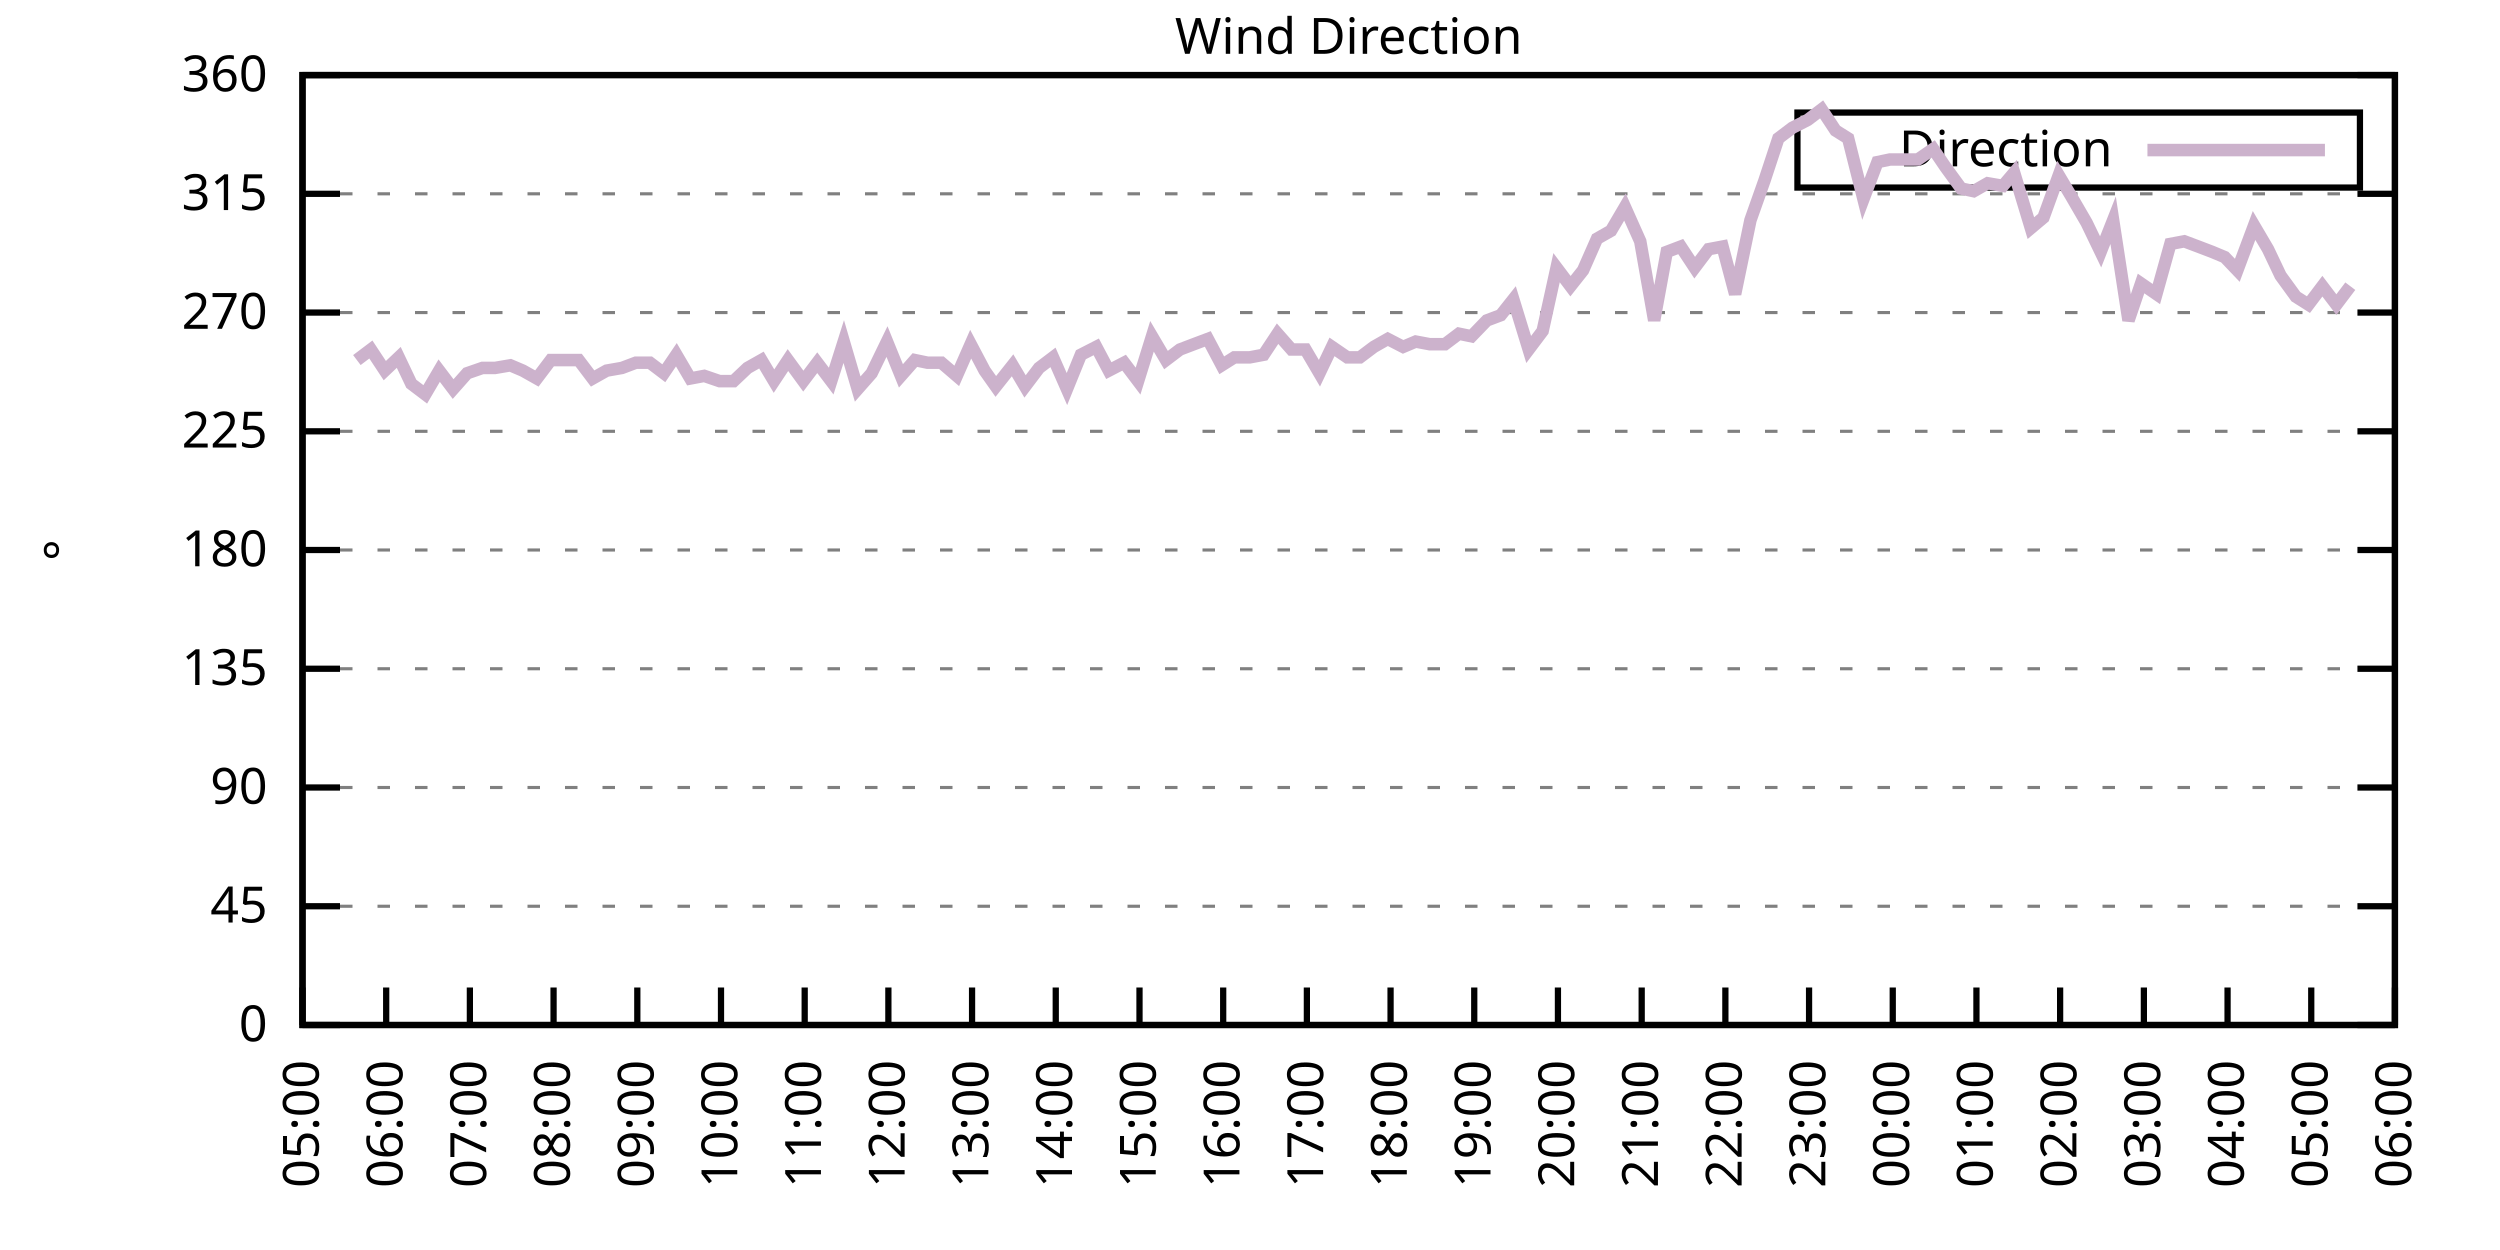
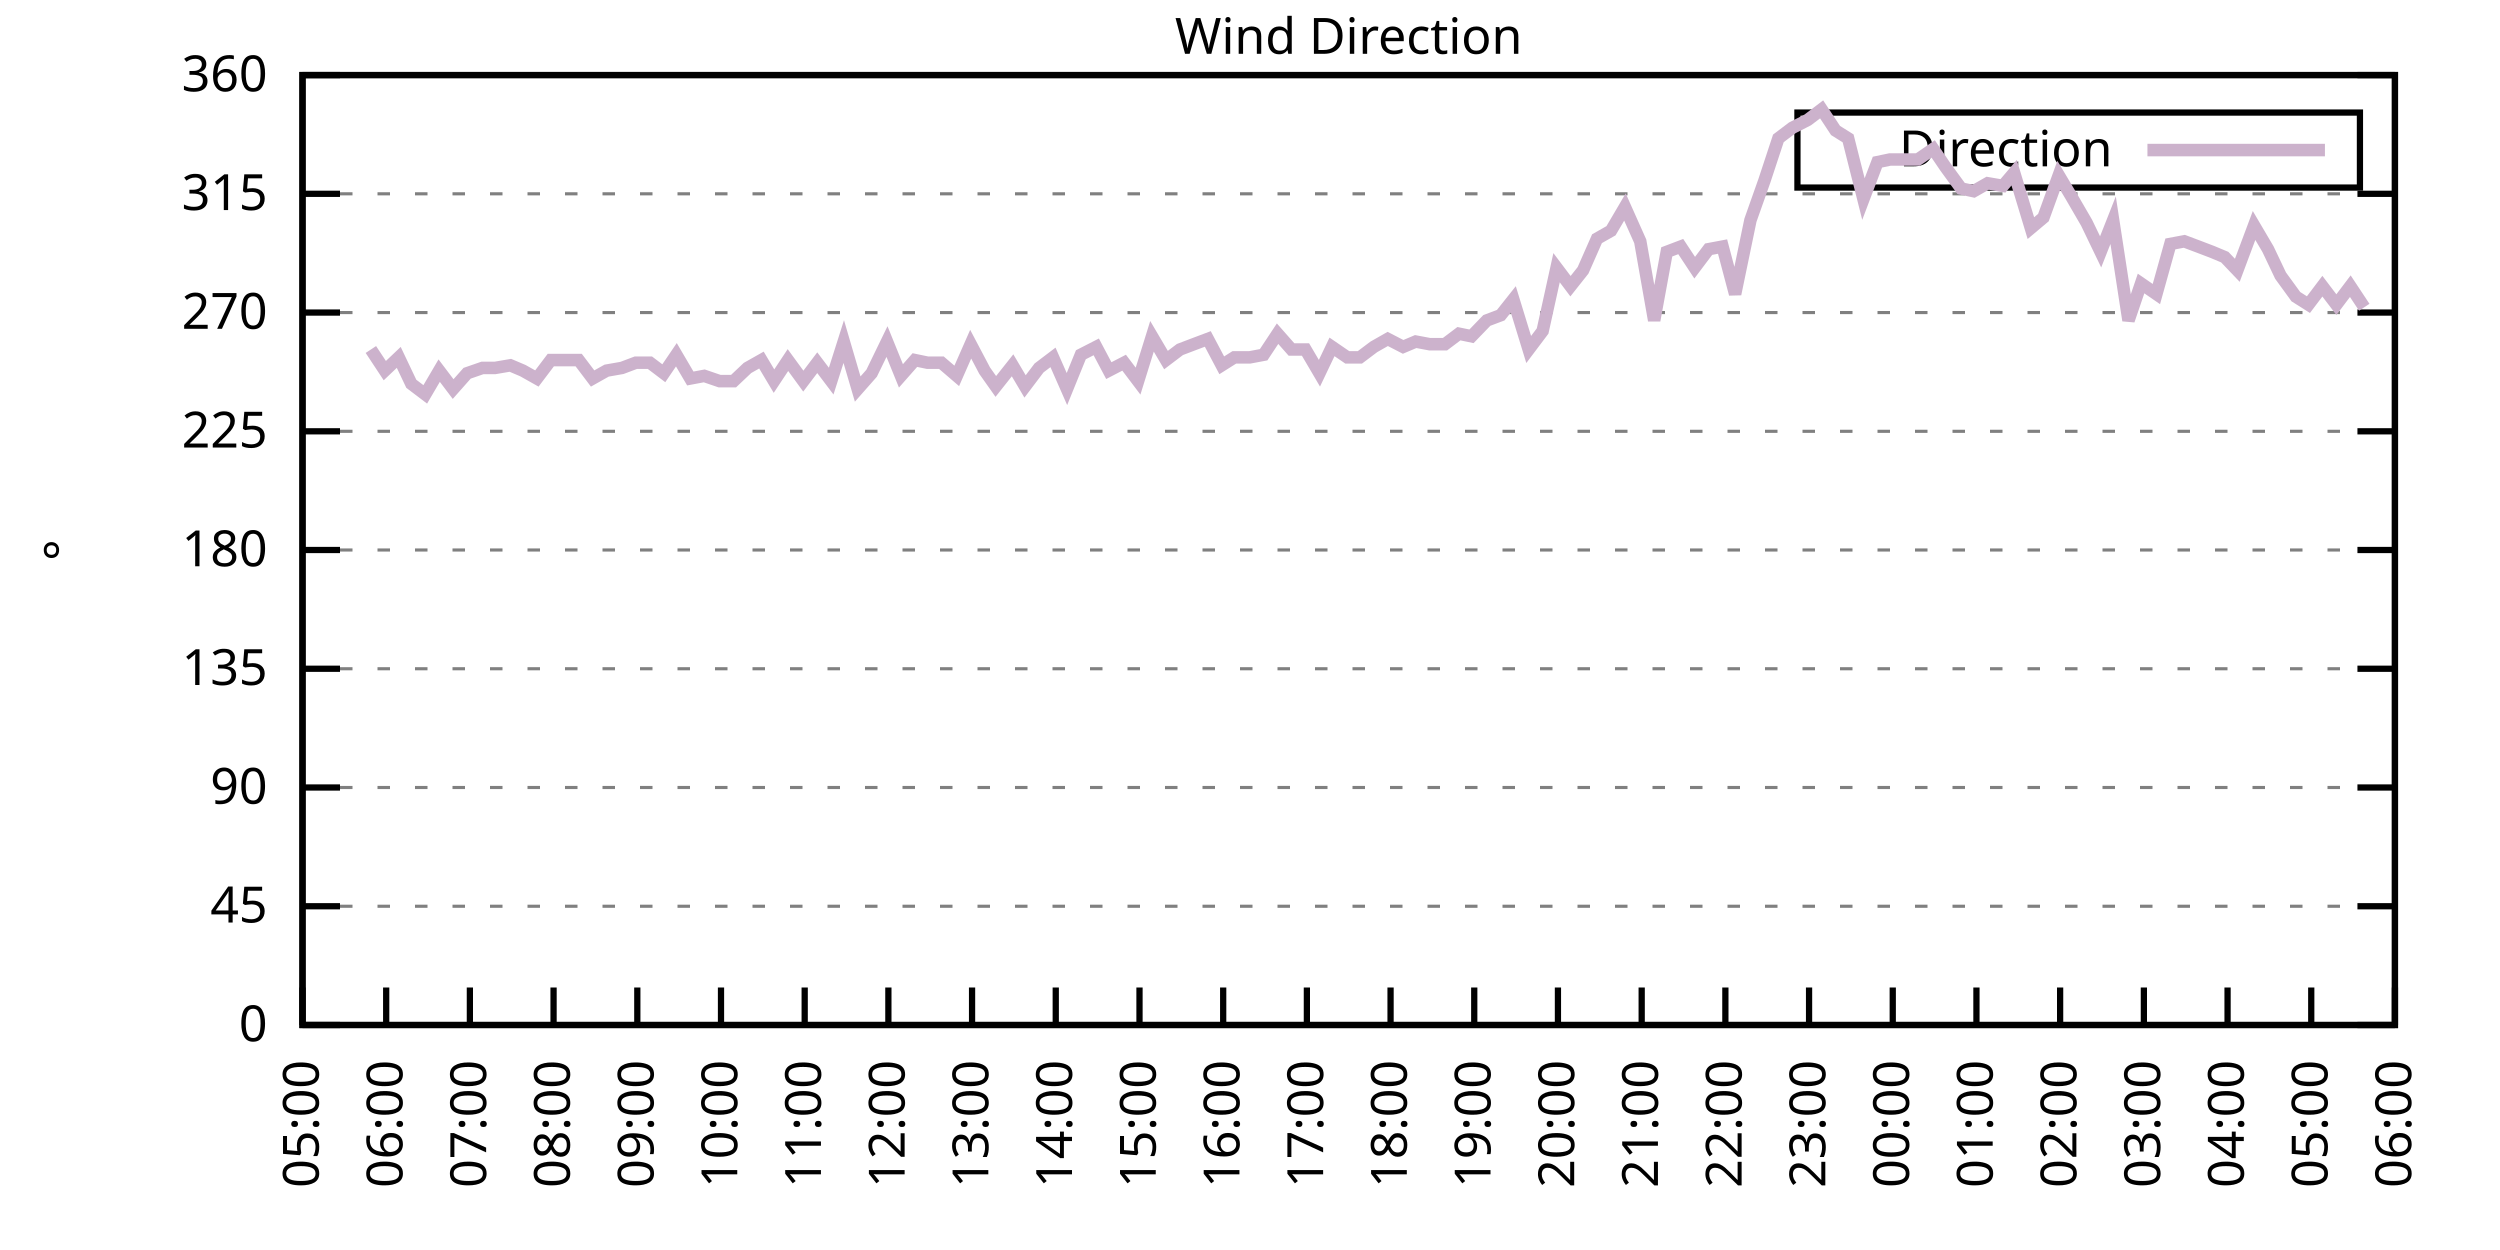
<svg xmlns="http://www.w3.org/2000/svg" xmlns:xlink="http://www.w3.org/1999/xlink" width="400" height="200" viewBox="0 0 400 200">
  <g id="gnuplot_canvas">
    <rect x="0" y="0" width="400" height="200" fill="none" />
    <defs>
      <circle id="gpDot" r="0.5" stroke-width="0.5" stroke="currentColor" />
      <path id="gpPt0" stroke-width="0.333" stroke="currentColor" d="M-1,0 h2 M0,-1 v2" />
      <path id="gpPt1" stroke-width="0.333" stroke="currentColor" d="M-1,-1 L1,1 M1,-1 L-1,1" />
      <path id="gpPt2" stroke-width="0.333" stroke="currentColor" d="M-1,0 L1,0 M0,-1 L0,1 M-1,-1 L1,1 M-1,1 L1,-1" />
      <rect id="gpPt3" stroke-width="0.333" stroke="currentColor" x="-1" y="-1" width="2" height="2" />
      <rect id="gpPt4" stroke-width="0.333" stroke="currentColor" fill="currentColor" x="-1" y="-1" width="2" height="2" />
      <circle id="gpPt5" stroke-width="0.333" stroke="currentColor" cx="0" cy="0" r="1" />
      <use xlink:href="#gpPt5" id="gpPt6" fill="currentColor" stroke="none" />
      <path id="gpPt7" stroke-width="0.333" stroke="currentColor" d="M0,-1.33 L-1.33,0.67 L1.33,0.67 z" />
      <use xlink:href="#gpPt7" id="gpPt8" fill="currentColor" stroke="none" />
      <use xlink:href="#gpPt7" id="gpPt9" stroke="currentColor" transform="rotate(180)" />
      <use xlink:href="#gpPt9" id="gpPt10" fill="currentColor" stroke="none" />
      <use xlink:href="#gpPt3" id="gpPt11" stroke="currentColor" transform="rotate(45)" />
      <use xlink:href="#gpPt11" id="gpPt12" fill="currentColor" stroke="none" />
      <path id="gpPt13" stroke-width="0.333" stroke="currentColor" d="M0,1.330 L1.265,0.411 L0.782,-1.067 L-0.782,-1.076 L-1.265,0.411 z" />
      <use xlink:href="#gpPt13" id="gpPt14" fill="currentColor" stroke="none" />
      <filter id="textbox" filterUnits="objectBoundingBox" x="0" y="0" height="1" width="1">
        <feFlood flood-color="white" flood-opacity="1" result="bgnd" />
        <feComposite in="SourceGraphic" in2="bgnd" operator="atop" />
      </filter>
      <filter id="greybox" filterUnits="objectBoundingBox" x="0" y="0" height="1" width="1">
        <feFlood flood-color="lightgrey" flood-opacity="1" result="grey" />
        <feComposite in="SourceGraphic" in2="grey" operator="atop" />
      </filter>
    </defs>
    <g fill="none" color="white" stroke="currentColor" stroke-width="1.00" stroke-linecap="butt" stroke-linejoin="miter">
</g>
    <g fill="none" color="black" stroke="currentColor" stroke-width="1.00" stroke-linecap="butt" stroke-linejoin="miter">
      <g stroke="none" shape-rendering="crispEdges">
        <polygon fill="rgb(255, 255, 255)" points="48.40,164.00 383.18,164.00 383.18,12.02 48.40,12.02 " />
      </g>
    </g>
    <g fill="none" color="black" stroke="currentColor" stroke-width="1.00" stroke-linecap="butt" stroke-linejoin="miter">
</g>
    <g fill="none" color="black" stroke="black" stroke-width="0.50" stroke-linecap="butt" stroke-linejoin="miter">
</g>
    <g fill="none" color="gray" stroke="currentColor" stroke-width="0.50" stroke-linecap="butt" stroke-linejoin="miter">
      <path stroke="gray" stroke-dasharray="2,4" class="gridline" d="M48.40,164.00 L383.19,164.00  " />
    </g>
    <g fill="none" color="gray" stroke="gray" stroke-width="1.00" stroke-linecap="butt" stroke-linejoin="miter">
</g>
    <g fill="none" color="black" stroke="currentColor" stroke-width="1.00" stroke-linecap="butt" stroke-linejoin="miter">
      <path stroke="black" d="M48.40,164.00 L54.40,164.00 M383.19,164.00 L377.19,164.00  " />
      <g transform="translate(42.80,166.60)" stroke="none" fill="black" font-family="Sans" font-size="8.00" text-anchor="end">
        <text>
          <tspan font-family="Sans"> 0</tspan>
        </text>
      </g>
    </g>
    <g fill="none" color="black" stroke="currentColor" stroke-width="1.00" stroke-linecap="butt" stroke-linejoin="miter">
</g>
    <g fill="none" color="black" stroke="black" stroke-width="0.50" stroke-linecap="butt" stroke-linejoin="miter">
</g>
    <g fill="none" color="gray" stroke="currentColor" stroke-width="0.50" stroke-linecap="butt" stroke-linejoin="miter">
      <path stroke="gray" stroke-dasharray="2,4" class="gridline" d="M48.40,145.00 L383.19,145.00  " />
    </g>
    <g fill="none" color="gray" stroke="gray" stroke-width="1.00" stroke-linecap="butt" stroke-linejoin="miter">
</g>
    <g fill="none" color="black" stroke="currentColor" stroke-width="1.00" stroke-linecap="butt" stroke-linejoin="miter">
      <path stroke="black" d="M48.40,145.00 L54.40,145.00 M383.19,145.00 L377.19,145.00  " />
      <g transform="translate(42.80,147.60)" stroke="none" fill="black" font-family="Sans" font-size="8.00" text-anchor="end">
        <text>
          <tspan font-family="Sans"> 45</tspan>
        </text>
      </g>
    </g>
    <g fill="none" color="black" stroke="currentColor" stroke-width="1.00" stroke-linecap="butt" stroke-linejoin="miter">
</g>
    <g fill="none" color="black" stroke="black" stroke-width="0.50" stroke-linecap="butt" stroke-linejoin="miter">
</g>
    <g fill="none" color="gray" stroke="currentColor" stroke-width="0.50" stroke-linecap="butt" stroke-linejoin="miter">
      <path stroke="gray" stroke-dasharray="2,4" class="gridline" d="M48.40,126.00 L383.19,126.00  " />
    </g>
    <g fill="none" color="gray" stroke="gray" stroke-width="1.00" stroke-linecap="butt" stroke-linejoin="miter">
</g>
    <g fill="none" color="black" stroke="currentColor" stroke-width="1.00" stroke-linecap="butt" stroke-linejoin="miter">
      <path stroke="black" d="M48.40,126.00 L54.40,126.00 M383.19,126.00 L377.19,126.00  " />
      <g transform="translate(42.80,128.60)" stroke="none" fill="black" font-family="Sans" font-size="8.00" text-anchor="end">
        <text>
          <tspan font-family="Sans"> 90</tspan>
        </text>
      </g>
    </g>
    <g fill="none" color="black" stroke="currentColor" stroke-width="1.00" stroke-linecap="butt" stroke-linejoin="miter">
</g>
    <g fill="none" color="black" stroke="black" stroke-width="0.50" stroke-linecap="butt" stroke-linejoin="miter">
</g>
    <g fill="none" color="gray" stroke="currentColor" stroke-width="0.50" stroke-linecap="butt" stroke-linejoin="miter">
      <path stroke="gray" stroke-dasharray="2,4" class="gridline" d="M48.40,107.00 L383.19,107.00  " />
    </g>
    <g fill="none" color="gray" stroke="gray" stroke-width="1.00" stroke-linecap="butt" stroke-linejoin="miter">
</g>
    <g fill="none" color="black" stroke="currentColor" stroke-width="1.00" stroke-linecap="butt" stroke-linejoin="miter">
      <path stroke="black" d="M48.40,107.00 L54.40,107.00 M383.19,107.00 L377.19,107.00  " />
      <g transform="translate(42.80,109.60)" stroke="none" fill="black" font-family="Sans" font-size="8.00" text-anchor="end">
        <text>
          <tspan font-family="Sans"> 135</tspan>
        </text>
      </g>
    </g>
    <g fill="none" color="black" stroke="currentColor" stroke-width="1.00" stroke-linecap="butt" stroke-linejoin="miter">
</g>
    <g fill="none" color="black" stroke="black" stroke-width="0.50" stroke-linecap="butt" stroke-linejoin="miter">
</g>
    <g fill="none" color="gray" stroke="currentColor" stroke-width="0.50" stroke-linecap="butt" stroke-linejoin="miter">
      <path stroke="gray" stroke-dasharray="2,4" class="gridline" d="M48.40,88.00 L383.19,88.00  " />
    </g>
    <g fill="none" color="gray" stroke="gray" stroke-width="1.00" stroke-linecap="butt" stroke-linejoin="miter">
</g>
    <g fill="none" color="black" stroke="currentColor" stroke-width="1.00" stroke-linecap="butt" stroke-linejoin="miter">
      <path stroke="black" d="M48.40,88.00 L54.40,88.00 M383.19,88.00 L377.19,88.00  " />
      <g transform="translate(42.80,90.60)" stroke="none" fill="black" font-family="Sans" font-size="8.00" text-anchor="end">
        <text>
          <tspan font-family="Sans"> 180</tspan>
        </text>
      </g>
    </g>
    <g fill="none" color="black" stroke="currentColor" stroke-width="1.00" stroke-linecap="butt" stroke-linejoin="miter">
</g>
    <g fill="none" color="black" stroke="black" stroke-width="0.50" stroke-linecap="butt" stroke-linejoin="miter">
</g>
    <g fill="none" color="gray" stroke="currentColor" stroke-width="0.50" stroke-linecap="butt" stroke-linejoin="miter">
      <path stroke="gray" stroke-dasharray="2,4" class="gridline" d="M48.40,69.01 L383.19,69.01  " />
    </g>
    <g fill="none" color="gray" stroke="gray" stroke-width="1.00" stroke-linecap="butt" stroke-linejoin="miter">
</g>
    <g fill="none" color="black" stroke="currentColor" stroke-width="1.00" stroke-linecap="butt" stroke-linejoin="miter">
      <path stroke="black" d="M48.40,69.01 L54.40,69.01 M383.19,69.01 L377.19,69.01  " />
      <g transform="translate(42.80,71.61)" stroke="none" fill="black" font-family="Sans" font-size="8.00" text-anchor="end">
        <text>
          <tspan font-family="Sans"> 225</tspan>
        </text>
      </g>
    </g>
    <g fill="none" color="black" stroke="currentColor" stroke-width="1.00" stroke-linecap="butt" stroke-linejoin="miter">
</g>
    <g fill="none" color="black" stroke="black" stroke-width="0.50" stroke-linecap="butt" stroke-linejoin="miter">
</g>
    <g fill="none" color="gray" stroke="currentColor" stroke-width="0.50" stroke-linecap="butt" stroke-linejoin="miter">
      <path stroke="gray" stroke-dasharray="2,4" class="gridline" d="M48.40,50.01 L383.19,50.01  " />
    </g>
    <g fill="none" color="gray" stroke="gray" stroke-width="1.00" stroke-linecap="butt" stroke-linejoin="miter">
</g>
    <g fill="none" color="black" stroke="currentColor" stroke-width="1.00" stroke-linecap="butt" stroke-linejoin="miter">
      <path stroke="black" d="M48.40,50.01 L54.40,50.01 M383.19,50.01 L377.19,50.01  " />
      <g transform="translate(42.80,52.61)" stroke="none" fill="black" font-family="Sans" font-size="8.00" text-anchor="end">
        <text>
          <tspan font-family="Sans"> 270</tspan>
        </text>
      </g>
    </g>
    <g fill="none" color="black" stroke="currentColor" stroke-width="1.00" stroke-linecap="butt" stroke-linejoin="miter">
</g>
    <g fill="none" color="black" stroke="black" stroke-width="0.50" stroke-linecap="butt" stroke-linejoin="miter">
</g>
    <g fill="none" color="gray" stroke="currentColor" stroke-width="0.50" stroke-linecap="butt" stroke-linejoin="miter">
      <path stroke="gray" stroke-dasharray="2,4" class="gridline" d="M48.40,31.01 L383.19,31.01  " />
    </g>
    <g fill="none" color="gray" stroke="gray" stroke-width="1.00" stroke-linecap="butt" stroke-linejoin="miter">
</g>
    <g fill="none" color="black" stroke="currentColor" stroke-width="1.00" stroke-linecap="butt" stroke-linejoin="miter">
      <path stroke="black" d="M48.40,31.01 L54.40,31.01 M383.19,31.01 L377.19,31.01  " />
      <g transform="translate(42.80,33.61)" stroke="none" fill="black" font-family="Sans" font-size="8.00" text-anchor="end">
        <text>
          <tspan font-family="Sans"> 315</tspan>
        </text>
      </g>
    </g>
    <g fill="none" color="black" stroke="currentColor" stroke-width="1.00" stroke-linecap="butt" stroke-linejoin="miter">
</g>
    <g fill="none" color="black" stroke="black" stroke-width="0.50" stroke-linecap="butt" stroke-linejoin="miter">
</g>
    <g fill="none" color="gray" stroke="currentColor" stroke-width="0.50" stroke-linecap="butt" stroke-linejoin="miter">
      <path stroke="gray" stroke-dasharray="2,4" class="gridline" d="M48.40,12.01 L383.19,12.01  " />
    </g>
    <g fill="none" color="gray" stroke="gray" stroke-width="1.00" stroke-linecap="butt" stroke-linejoin="miter">
</g>
    <g fill="none" color="black" stroke="currentColor" stroke-width="1.00" stroke-linecap="butt" stroke-linejoin="miter">
      <path stroke="black" d="M48.40,12.01 L54.40,12.01 M383.19,12.01 L377.19,12.01  " />
      <g transform="translate(42.80,14.61)" stroke="none" fill="black" font-family="Sans" font-size="8.00" text-anchor="end">
        <text>
          <tspan font-family="Sans"> 360</tspan>
        </text>
      </g>
    </g>
    <g fill="none" color="black" stroke="currentColor" stroke-width="1.00" stroke-linecap="butt" stroke-linejoin="miter">
      <path stroke="black" d="M48.40,164.00 L48.40,158.00  " />
      <g transform="translate(51.00,169.60) rotate(270.00)" stroke="none" fill="black" font-family="Sans" font-size="8.00" text-anchor="end">
        <text>
          <tspan font-family="Sans">05:00</tspan>
        </text>
      </g>
    </g>
    <g fill="none" color="black" stroke="currentColor" stroke-width="1.00" stroke-linecap="butt" stroke-linejoin="miter">
      <path stroke="black" d="M61.79,164.00 L61.79,158.00  " />
      <g transform="translate(64.39,169.60) rotate(270.00)" stroke="none" fill="black" font-family="Sans" font-size="8.00" text-anchor="end">
        <text>
          <tspan font-family="Sans">06:00</tspan>
        </text>
      </g>
    </g>
    <g fill="none" color="black" stroke="currentColor" stroke-width="1.00" stroke-linecap="butt" stroke-linejoin="miter">
      <path stroke="black" d="M75.18,164.00 L75.18,158.00  " />
      <g transform="translate(77.78,169.60) rotate(270.00)" stroke="none" fill="black" font-family="Sans" font-size="8.00" text-anchor="end">
        <text>
          <tspan font-family="Sans">07:00</tspan>
        </text>
      </g>
    </g>
    <g fill="none" color="black" stroke="currentColor" stroke-width="1.00" stroke-linecap="butt" stroke-linejoin="miter">
      <path stroke="black" d="M88.57,164.00 L88.57,158.00  " />
      <g transform="translate(91.17,169.60) rotate(270.00)" stroke="none" fill="black" font-family="Sans" font-size="8.00" text-anchor="end">
        <text>
          <tspan font-family="Sans">08:00</tspan>
        </text>
      </g>
    </g>
    <g fill="none" color="black" stroke="currentColor" stroke-width="1.00" stroke-linecap="butt" stroke-linejoin="miter">
      <path stroke="black" d="M101.97,164.00 L101.97,158.00  " />
      <g transform="translate(104.57,169.60) rotate(270.00)" stroke="none" fill="black" font-family="Sans" font-size="8.00" text-anchor="end">
        <text>
          <tspan font-family="Sans">09:00</tspan>
        </text>
      </g>
    </g>
    <g fill="none" color="black" stroke="currentColor" stroke-width="1.00" stroke-linecap="butt" stroke-linejoin="miter">
      <path stroke="black" d="M115.36,164.00 L115.36,158.00  " />
      <g transform="translate(117.96,169.60) rotate(270.00)" stroke="none" fill="black" font-family="Sans" font-size="8.00" text-anchor="end">
        <text>
          <tspan font-family="Sans">10:00</tspan>
        </text>
      </g>
    </g>
    <g fill="none" color="black" stroke="currentColor" stroke-width="1.00" stroke-linecap="butt" stroke-linejoin="miter">
      <path stroke="black" d="M128.75,164.00 L128.75,158.00  " />
      <g transform="translate(131.35,169.60) rotate(270.00)" stroke="none" fill="black" font-family="Sans" font-size="8.00" text-anchor="end">
        <text>
          <tspan font-family="Sans">11:00</tspan>
        </text>
      </g>
    </g>
    <g fill="none" color="black" stroke="currentColor" stroke-width="1.00" stroke-linecap="butt" stroke-linejoin="miter">
      <path stroke="black" d="M142.14,164.00 L142.14,158.00  " />
      <g transform="translate(144.74,169.60) rotate(270.00)" stroke="none" fill="black" font-family="Sans" font-size="8.00" text-anchor="end">
        <text>
          <tspan font-family="Sans">12:00</tspan>
        </text>
      </g>
    </g>
    <g fill="none" color="black" stroke="currentColor" stroke-width="1.00" stroke-linecap="butt" stroke-linejoin="miter">
      <path stroke="black" d="M155.53,164.00 L155.53,158.00  " />
      <g transform="translate(158.13,169.60) rotate(270.00)" stroke="none" fill="black" font-family="Sans" font-size="8.00" text-anchor="end">
        <text>
          <tspan font-family="Sans">13:00</tspan>
        </text>
      </g>
    </g>
    <g fill="none" color="black" stroke="currentColor" stroke-width="1.00" stroke-linecap="butt" stroke-linejoin="miter">
      <path stroke="black" d="M168.92,164.00 L168.92,158.00  " />
      <g transform="translate(171.52,169.60) rotate(270.00)" stroke="none" fill="black" font-family="Sans" font-size="8.00" text-anchor="end">
        <text>
          <tspan font-family="Sans">14:00</tspan>
        </text>
      </g>
    </g>
    <g fill="none" color="black" stroke="currentColor" stroke-width="1.00" stroke-linecap="butt" stroke-linejoin="miter">
      <path stroke="black" d="M182.32,164.00 L182.32,158.00  " />
      <g transform="translate(184.92,169.60) rotate(270.00)" stroke="none" fill="black" font-family="Sans" font-size="8.00" text-anchor="end">
        <text>
          <tspan font-family="Sans">15:00</tspan>
        </text>
      </g>
    </g>
    <g fill="none" color="black" stroke="currentColor" stroke-width="1.00" stroke-linecap="butt" stroke-linejoin="miter">
      <path stroke="black" d="M195.71,164.00 L195.71,158.00  " />
      <g transform="translate(198.31,169.60) rotate(270.00)" stroke="none" fill="black" font-family="Sans" font-size="8.00" text-anchor="end">
        <text>
          <tspan font-family="Sans">16:00</tspan>
        </text>
      </g>
    </g>
    <g fill="none" color="black" stroke="currentColor" stroke-width="1.00" stroke-linecap="butt" stroke-linejoin="miter">
      <path stroke="black" d="M209.10,164.00 L209.10,158.00  " />
      <g transform="translate(211.70,169.60) rotate(270.00)" stroke="none" fill="black" font-family="Sans" font-size="8.00" text-anchor="end">
        <text>
          <tspan font-family="Sans">17:00</tspan>
        </text>
      </g>
    </g>
    <g fill="none" color="black" stroke="currentColor" stroke-width="1.00" stroke-linecap="butt" stroke-linejoin="miter">
      <path stroke="black" d="M222.49,164.00 L222.49,158.00  " />
      <g transform="translate(225.09,169.60) rotate(270.00)" stroke="none" fill="black" font-family="Sans" font-size="8.00" text-anchor="end">
        <text>
          <tspan font-family="Sans">18:00</tspan>
        </text>
      </g>
    </g>
    <g fill="none" color="black" stroke="currentColor" stroke-width="1.00" stroke-linecap="butt" stroke-linejoin="miter">
      <path stroke="black" d="M235.88,164.00 L235.88,158.00  " />
      <g transform="translate(238.48,169.60) rotate(270.00)" stroke="none" fill="black" font-family="Sans" font-size="8.00" text-anchor="end">
        <text>
          <tspan font-family="Sans">19:00</tspan>
        </text>
      </g>
    </g>
    <g fill="none" color="black" stroke="currentColor" stroke-width="1.00" stroke-linecap="butt" stroke-linejoin="miter">
      <path stroke="black" d="M249.27,164.00 L249.27,158.00  " />
      <g transform="translate(251.87,169.60) rotate(270.00)" stroke="none" fill="black" font-family="Sans" font-size="8.00" text-anchor="end">
        <text>
          <tspan font-family="Sans">20:00</tspan>
        </text>
      </g>
    </g>
    <g fill="none" color="black" stroke="currentColor" stroke-width="1.00" stroke-linecap="butt" stroke-linejoin="miter">
      <path stroke="black" d="M262.67,164.00 L262.67,158.00  " />
      <g transform="translate(265.27,169.60) rotate(270.00)" stroke="none" fill="black" font-family="Sans" font-size="8.00" text-anchor="end">
        <text>
          <tspan font-family="Sans">21:00</tspan>
        </text>
      </g>
    </g>
    <g fill="none" color="black" stroke="currentColor" stroke-width="1.00" stroke-linecap="butt" stroke-linejoin="miter">
      <path stroke="black" d="M276.06,164.00 L276.06,158.00  " />
      <g transform="translate(278.66,169.60) rotate(270.00)" stroke="none" fill="black" font-family="Sans" font-size="8.00" text-anchor="end">
        <text>
          <tspan font-family="Sans">22:00</tspan>
        </text>
      </g>
    </g>
    <g fill="none" color="black" stroke="currentColor" stroke-width="1.00" stroke-linecap="butt" stroke-linejoin="miter">
      <path stroke="black" d="M289.45,164.00 L289.45,158.00  " />
      <g transform="translate(292.05,169.60) rotate(270.00)" stroke="none" fill="black" font-family="Sans" font-size="8.00" text-anchor="end">
        <text>
          <tspan font-family="Sans">23:00</tspan>
        </text>
      </g>
    </g>
    <g fill="none" color="black" stroke="currentColor" stroke-width="1.00" stroke-linecap="butt" stroke-linejoin="miter">
      <path stroke="black" d="M302.84,164.00 L302.84,158.00  " />
      <g transform="translate(305.44,169.60) rotate(270.00)" stroke="none" fill="black" font-family="Sans" font-size="8.00" text-anchor="end">
        <text>
          <tspan font-family="Sans">00:00</tspan>
        </text>
      </g>
    </g>
    <g fill="none" color="black" stroke="currentColor" stroke-width="1.00" stroke-linecap="butt" stroke-linejoin="miter">
      <path stroke="black" d="M316.23,164.00 L316.23,158.00  " />
      <g transform="translate(318.83,169.60) rotate(270.00)" stroke="none" fill="black" font-family="Sans" font-size="8.00" text-anchor="end">
        <text>
          <tspan font-family="Sans">01:00</tspan>
        </text>
      </g>
    </g>
    <g fill="none" color="black" stroke="currentColor" stroke-width="1.00" stroke-linecap="butt" stroke-linejoin="miter">
      <path stroke="black" d="M329.62,164.00 L329.62,158.00  " />
      <g transform="translate(332.22,169.60) rotate(270.00)" stroke="none" fill="black" font-family="Sans" font-size="8.00" text-anchor="end">
        <text>
          <tspan font-family="Sans">02:00</tspan>
        </text>
      </g>
    </g>
    <g fill="none" color="black" stroke="currentColor" stroke-width="1.00" stroke-linecap="butt" stroke-linejoin="miter">
      <path stroke="black" d="M343.02,164.00 L343.02,158.00  " />
      <g transform="translate(345.62,169.60) rotate(270.00)" stroke="none" fill="black" font-family="Sans" font-size="8.00" text-anchor="end">
        <text>
          <tspan font-family="Sans">03:00</tspan>
        </text>
      </g>
    </g>
    <g fill="none" color="black" stroke="currentColor" stroke-width="1.00" stroke-linecap="butt" stroke-linejoin="miter">
      <path stroke="black" d="M356.41,164.00 L356.41,158.00  " />
      <g transform="translate(359.01,169.60) rotate(270.00)" stroke="none" fill="black" font-family="Sans" font-size="8.00" text-anchor="end">
        <text>
          <tspan font-family="Sans">04:00</tspan>
        </text>
      </g>
    </g>
    <g fill="none" color="black" stroke="currentColor" stroke-width="1.00" stroke-linecap="butt" stroke-linejoin="miter">
      <path stroke="black" d="M369.80,164.00 L369.80,158.00  " />
      <g transform="translate(372.40,169.60) rotate(270.00)" stroke="none" fill="black" font-family="Sans" font-size="8.00" text-anchor="end">
        <text>
          <tspan font-family="Sans">05:00</tspan>
        </text>
      </g>
    </g>
    <g fill="none" color="black" stroke="currentColor" stroke-width="1.00" stroke-linecap="butt" stroke-linejoin="miter">
      <path stroke="black" d="M383.19,164.00 L383.19,158.00  " />
      <g transform="translate(385.79,169.60) rotate(270.00)" stroke="none" fill="black" font-family="Sans" font-size="8.00" text-anchor="end">
        <text>
          <tspan font-family="Sans">06:00</tspan>
        </text>
      </g>
    </g>
    <g fill="none" color="black" stroke="currentColor" stroke-width="1.00" stroke-linecap="butt" stroke-linejoin="miter">
</g>
    <g fill="none" color="black" stroke="currentColor" stroke-width="1.00" stroke-linecap="butt" stroke-linejoin="miter">
      <path stroke="black" d="M48.40,12.01 L48.40,164.00 L383.19,164.00 L383.19,12.01 L48.40,12.01 Z  " />
    </g>
    <g fill="none" color="black" stroke="currentColor" stroke-width="1.00" stroke-linecap="butt" stroke-linejoin="miter">
</g>
    <g fill="none" color="black" stroke="currentColor" stroke-width="1.00" stroke-linecap="butt" stroke-linejoin="miter">
      <path stroke="black" d="M287.59,30.01 L287.59,18.01 L377.59,18.01 L377.59,30.01 L287.59,30.01 Z  " />
    </g>
    <g id="Wind_direction_plot_1">
      <g fill="none" color="white" stroke="black" stroke-width="2.00" stroke-linecap="butt" stroke-linejoin="miter">
</g>
      <g fill="none" color="black" stroke="currentColor" stroke-width="2.00" stroke-linecap="butt" stroke-linejoin="miter">
        <g transform="translate(337.99,26.61)" stroke="none" fill="black" font-family="Sans" font-size="8.00" text-anchor="end">
          <text>
            <tspan font-family="Sans">Direction</tspan>
          </text>
        </g>
      </g>
      <g fill="none" color="black" stroke="currentColor" stroke-width="2.00" stroke-linecap="butt" stroke-linejoin="miter">
-         <path stroke="rgb(204, 178, 204)" d="M343.59,24.01 L371.99,24.01 M57.10,57.61 L59.34,55.92 L61.57,59.30 L63.80,57.18 L65.81,61.41 L68.04,63.10   L70.27,59.30 L72.50,62.25 L74.74,59.72 L77.19,58.87 L79.20,58.87 L81.66,58.45 L83.66,59.30 L85.90,60.56   L88.13,57.61 L90.36,57.61 L92.59,57.61 L94.82,60.56 L97.06,59.30 L99.51,58.87 L101.74,58.03 L103.98,58.03   L106.21,59.72 L108.22,56.76 L110.45,60.56 L112.68,60.14 L115.13,60.98 L117.37,60.98 L119.60,58.87 L121.83,57.61   L123.84,60.98 L126.07,57.61 L128.53,60.98 L130.76,58.03 L132.99,60.98 L135.00,54.65 L137.23,62.25 L139.46,59.72   L141.92,54.65 L144.15,60.14 L146.38,57.61 L148.39,58.03 L150.62,58.03 L153.08,60.14 L155.31,55.07 L157.54,59.30   L159.33,61.83 L162.01,58.45 L164.01,61.83 L166.25,58.87 L168.48,57.18 L170.71,62.25 L172.94,56.76 L175.40,55.50   L177.41,59.30 L179.86,58.03 L182.09,60.98 L184.32,53.81 L186.56,57.61 L188.79,55.92 L191.02,55.07 L193.25,54.23   L195.48,58.45 L197.49,57.18 L199.95,57.18 L202.18,56.76 L204.41,53.39 L206.64,55.92 L208.88,55.92 L211.11,59.72   L213.12,55.50 L215.57,57.18 L217.58,57.18 L219.81,55.50 L222.04,54.23 L224.50,55.50 L226.51,54.65 L228.74,55.07   L231.20,55.07 L233.43,53.39 L235.44,53.81 L237.89,51.27 L240.12,50.43 L242.13,47.90 L244.59,55.92 L246.82,52.96   L249.05,42.83 L251.28,45.79 L253.29,43.25 L255.52,38.19 L257.76,36.92 L259.99,33.12 L262.44,38.61 L264.67,51.27   L266.68,40.30 L268.92,39.45 L271.15,42.83 L273.38,39.87 L275.61,39.45 L277.62,47.05 L280.07,35.23 L282.31,28.90   L284.54,22.14 L286.77,20.45 L289.23,19.19 L291.46,17.50 L293.69,20.88 L295.70,22.14 L298.15,31.85 L300.39,25.94   L302.39,25.52 L304.85,25.52 L306.86,25.52 L309.31,23.83 L311.32,26.79 L313.78,30.16 L315.79,30.59 L318.02,29.32   L320.47,29.74 L322.26,27.63 L324.94,36.50 L326.95,34.81 L329.40,28.05 L331.41,31.43 L333.86,35.65 L336.10,40.30   L338.10,35.23 L340.56,51.27 L342.57,45.36 L345.02,47.05 L347.26,39.03 L349.49,38.61 L351.72,39.45 L353.95,40.30   L355.96,41.14 L357.97,43.25 L360.65,36.08 L362.88,39.87 L364.89,44.10 L367.34,47.47 L369.35,48.74 L371.58,45.79   L373.82,48.74 L376.05,45.79  " />
+         <path stroke="rgb(204, 178, 204)" d="M343.59,24.01 L371.99,24.01 M59.34,55.92 L61.57,59.30 L63.80,57.18 L65.81,61.41 L68.04,63.10 L70.27,59.30   L72.50,62.25 L74.74,59.72 L77.19,58.87 L79.20,58.87 L81.66,58.45 L83.66,59.30 L85.90,60.56 L88.13,57.61   L90.36,57.61 L92.59,57.61 L94.82,60.56 L97.06,59.30 L99.51,58.87 L101.74,58.03 L103.98,58.03 L106.21,59.72   L108.22,56.76 L110.45,60.56 L112.68,60.14 L115.13,60.98 L117.37,60.98 L119.60,58.87 L121.83,57.61 L123.84,60.98   L126.07,57.61 L128.53,60.98 L130.76,58.03 L132.99,60.98 L135.00,54.65 L137.23,62.25 L139.46,59.72 L141.92,54.65   L144.15,60.14 L146.38,57.61 L148.39,58.03 L150.62,58.03 L153.08,60.14 L155.31,55.07 L157.54,59.30 L159.33,61.83   L162.01,58.45 L164.01,61.83 L166.25,58.87 L168.48,57.18 L170.71,62.25 L172.94,56.76 L175.40,55.50 L177.41,59.30   L179.86,58.03 L182.09,60.98 L184.32,53.81 L186.56,57.61 L188.79,55.92 L191.02,55.07 L193.25,54.23 L195.48,58.45   L197.49,57.18 L199.95,57.18 L202.18,56.76 L204.41,53.39 L206.64,55.92 L208.88,55.92 L211.11,59.72 L213.12,55.50   L215.57,57.18 L217.58,57.18 L219.81,55.50 L222.04,54.23 L224.50,55.50 L226.51,54.65 L228.74,55.07 L231.20,55.07   L233.43,53.39 L235.44,53.81 L237.89,51.27 L240.12,50.43 L242.13,47.90 L244.59,55.92 L246.82,52.96 L249.05,42.83   L251.28,45.79 L253.29,43.25 L255.52,38.19 L257.76,36.92 L259.99,33.12 L262.44,38.61 L264.67,51.27 L266.68,40.30   L268.92,39.45 L271.15,42.83 L273.38,39.87 L275.61,39.45 L277.62,47.05 L280.07,35.23 L282.31,28.90 L284.54,22.14   L286.77,20.45 L289.23,19.19 L291.46,17.50 L293.69,20.88 L295.70,22.14 L298.15,31.85 L300.39,25.94 L302.39,25.52   L304.85,25.52 L306.86,25.52 L309.31,23.83 L311.32,26.79 L313.78,30.16 L315.79,30.59 L318.02,29.32 L320.47,29.74   L322.26,27.63 L324.94,36.50 L326.95,34.81 L329.40,28.05 L331.41,31.43 L333.86,35.65 L336.10,40.30 L338.10,35.23   L340.56,51.27 L342.57,45.36 L345.02,47.05 L347.26,39.03 L349.49,38.61 L351.72,39.45 L353.95,40.30 L355.96,41.14   L357.97,43.25 L360.65,36.08 L362.88,39.87 L364.89,44.10 L367.34,47.47 L369.35,48.74 L371.58,45.79 L373.82,48.74   L376.05,45.79 L378.28,49.16  " />
      </g>
    </g>
    <g fill="none" color="black" stroke="currentColor" stroke-width="2.00" stroke-linecap="butt" stroke-linejoin="miter">
</g>
    <g fill="none" color="black" stroke="black" stroke-width="1.00" stroke-linecap="butt" stroke-linejoin="miter">
</g>
    <g fill="none" color="black" stroke="currentColor" stroke-width="1.00" stroke-linecap="butt" stroke-linejoin="miter">
      <path stroke="black" d="M48.40,12.01 L48.40,164.00 L383.19,164.00 L383.19,12.01 L48.40,12.01 Z  " />
      <g transform="translate(12.80,88.01) rotate(270.00)" stroke="none" fill="black" font-family="Sans" font-size="8.00" text-anchor="middle">
        <text>
          <tspan font-family="Sans">°</tspan>
        </text>
      </g>
    </g>
    <g fill="none" color="black" stroke="currentColor" stroke-width="1.00" stroke-linecap="butt" stroke-linejoin="miter">
</g>
    <g fill="none" color="black" stroke="currentColor" stroke-width="1.00" stroke-linecap="butt" stroke-linejoin="miter">
      <g transform="translate(215.79,8.61)" stroke="none" fill="black" font-family="Sans" font-size="8.00" text-anchor="middle">
        <text>
          <tspan font-family="Sans">Wind Direction</tspan>
        </text>
      </g>
    </g>
    <g fill="none" color="black" stroke="currentColor" stroke-width="1.00" stroke-linecap="butt" stroke-linejoin="miter">
</g>
  </g>
</svg>
